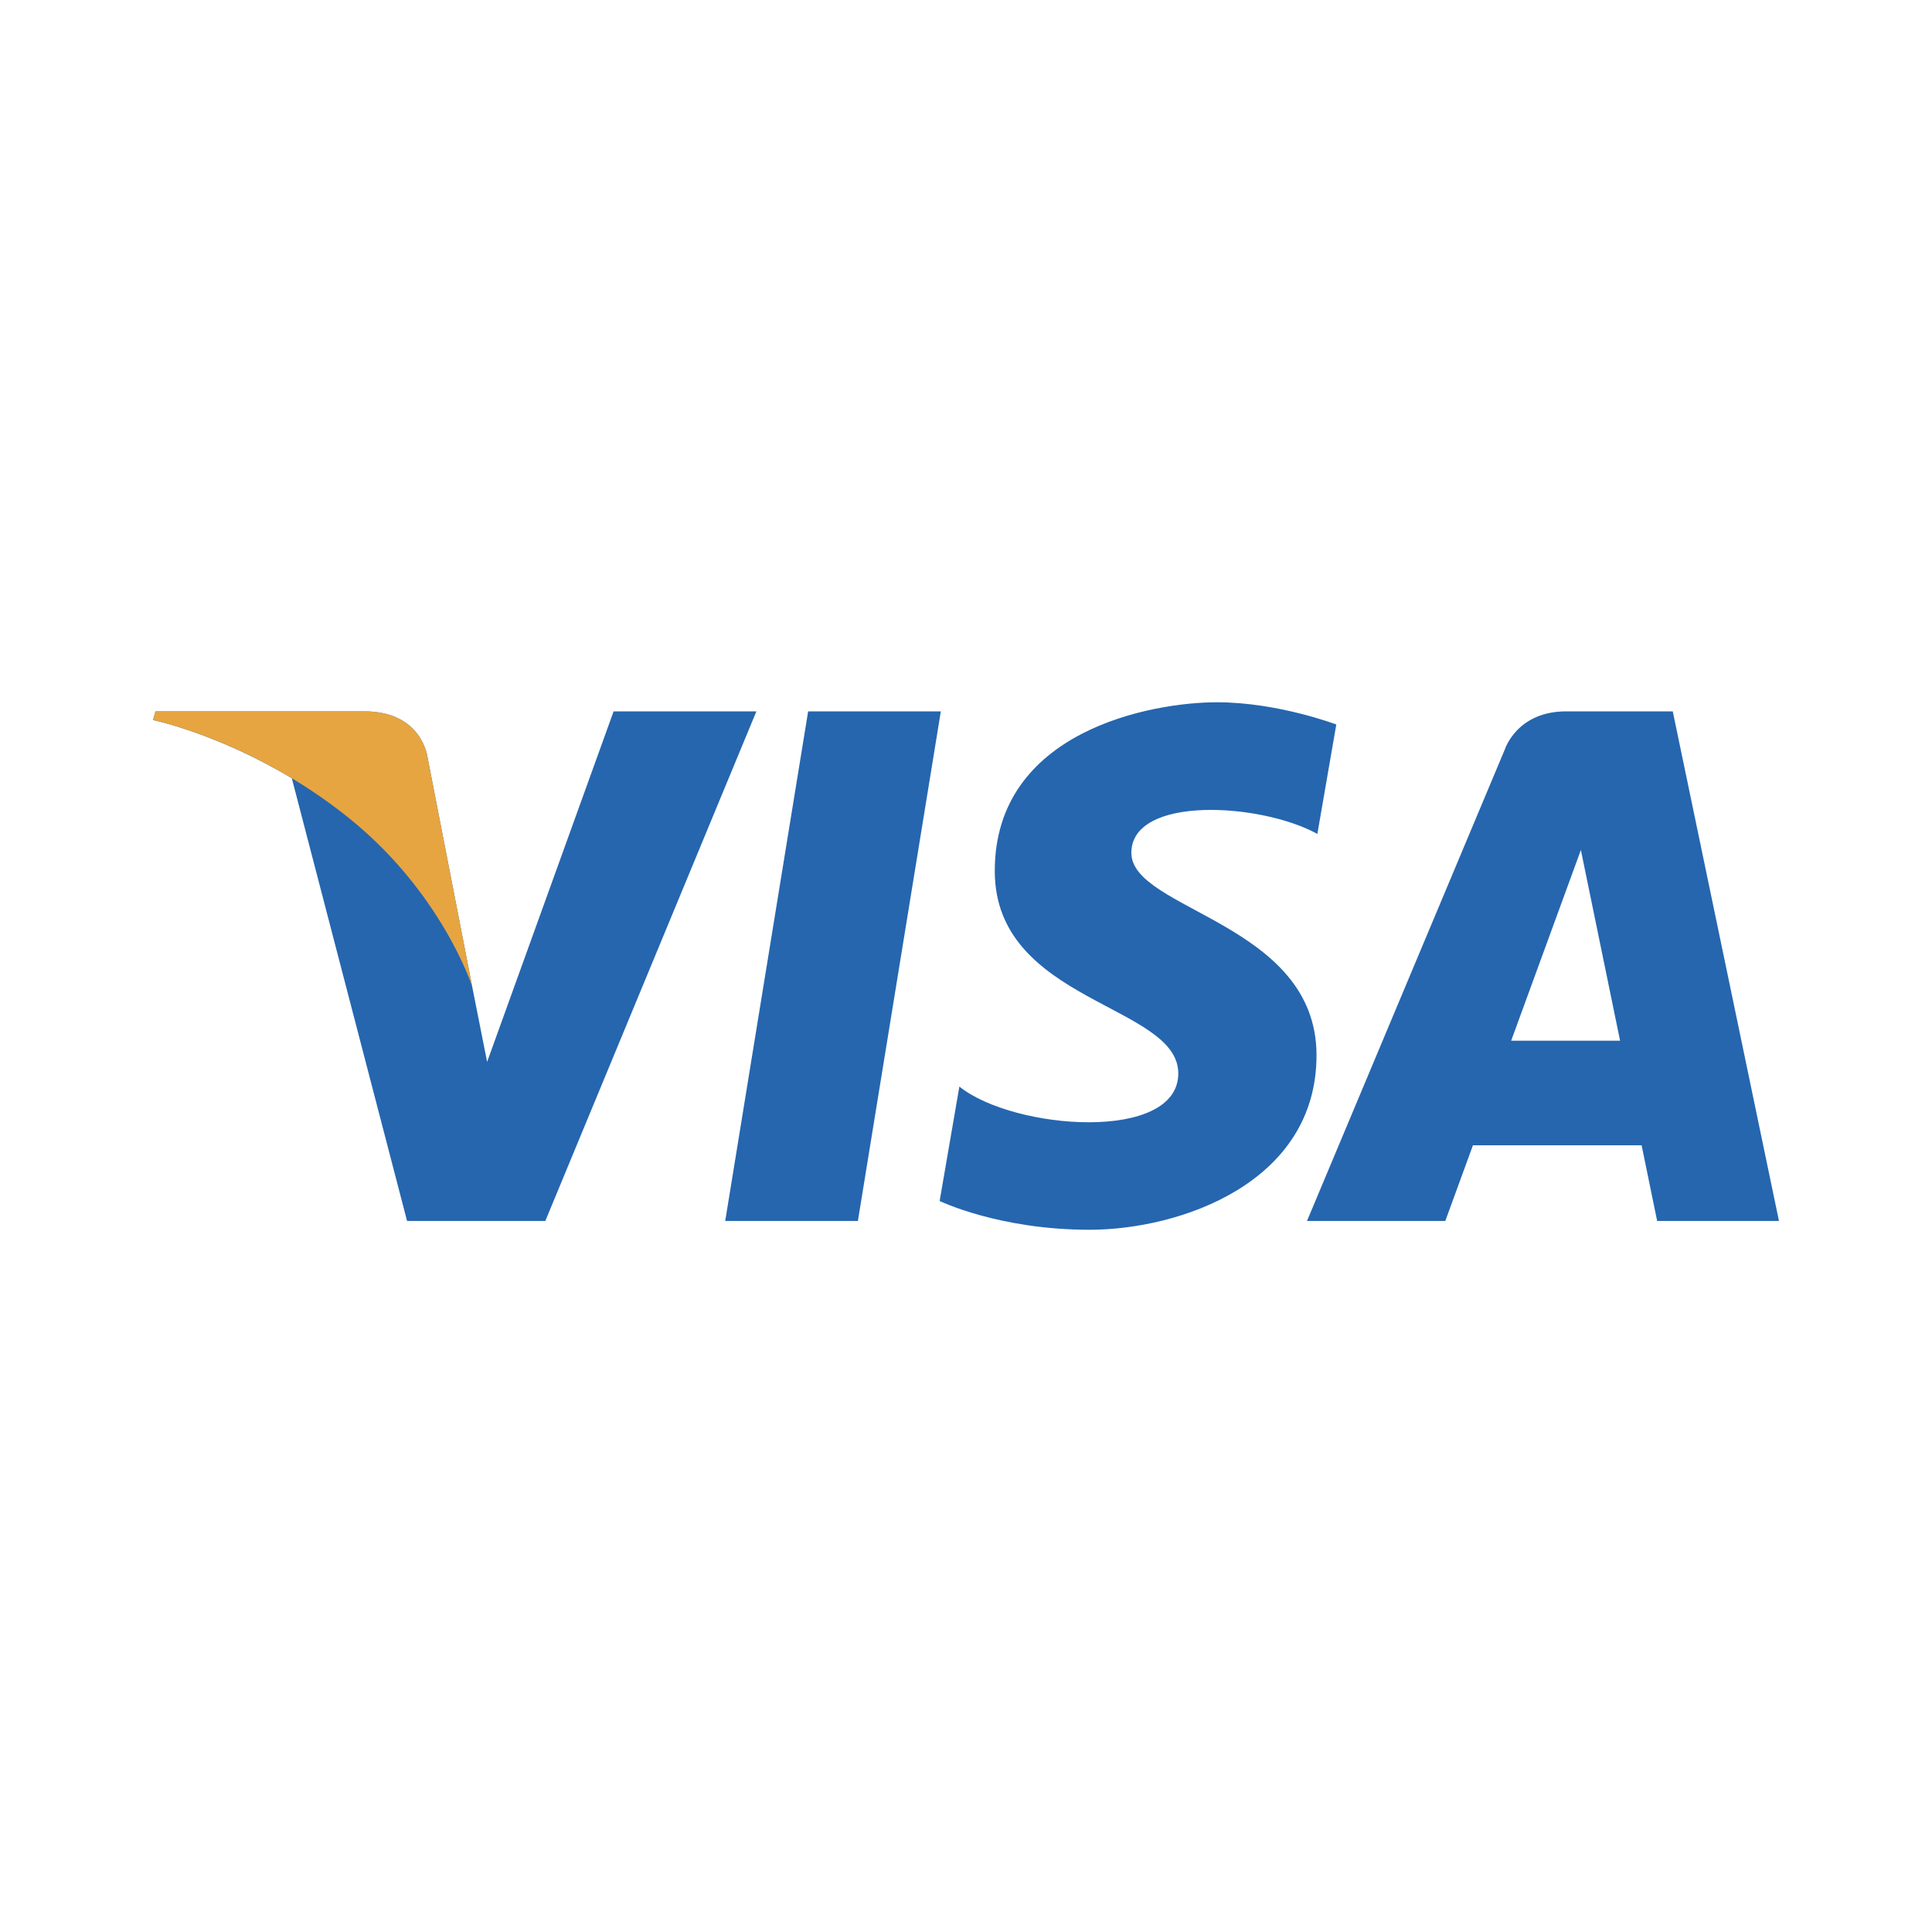
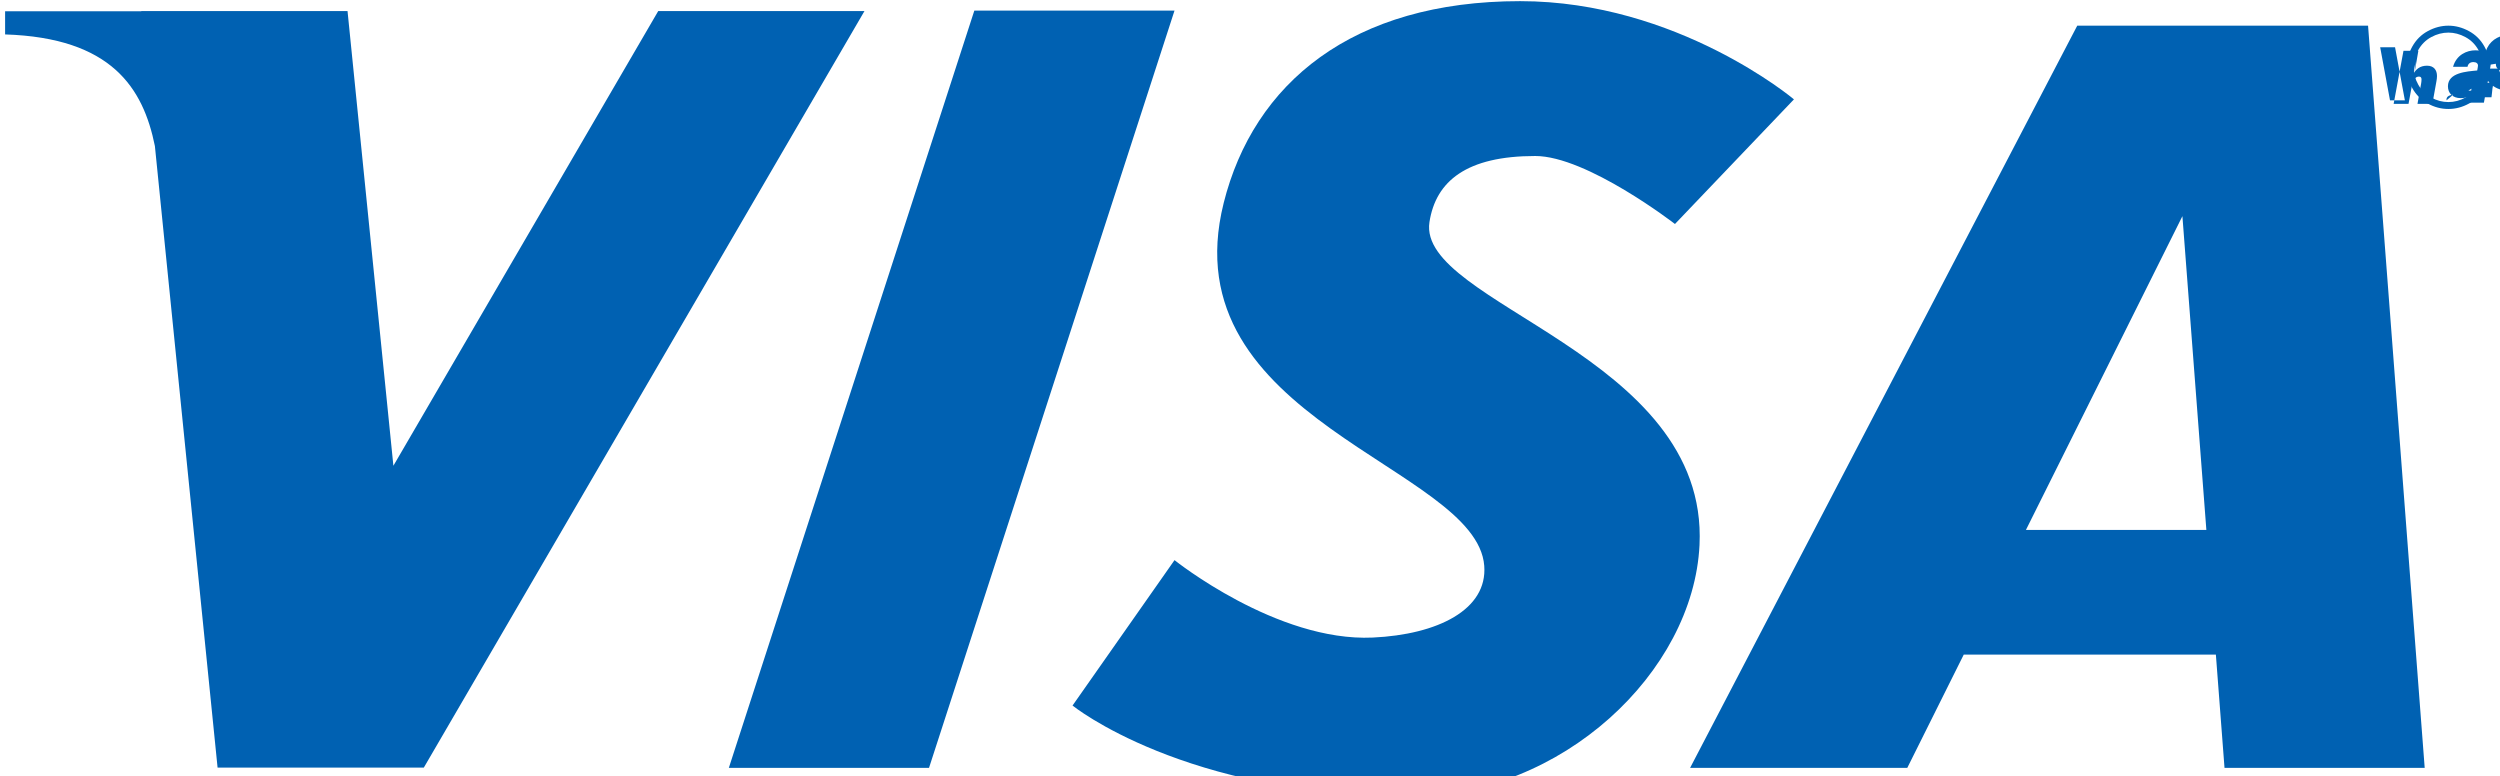
- <svg xmlns="http://www.w3.org/2000/svg" viewBox="0 0 141.732 141.732">
-   <g fill="#2566af">
-     <path d="M62.935 89.571h-9.733l6.083-37.384h9.734zM45.014 52.187L35.735 77.9l-1.098-5.537.001.002-3.275-16.812s-.396-3.366-4.617-3.366h-15.34l-.18.633s4.691.976 10.181 4.273l8.456 32.479h10.141l15.485-37.385H45.014zM121.569 89.571h8.937l-7.792-37.385h-7.824c-3.613 0-4.493 2.786-4.493 2.786L95.881 89.571h10.146l2.029-5.553h12.373l1.14 5.553zm-10.71-13.224l5.114-13.99 2.877 13.99h-7.991zM96.642 61.177l1.389-8.028s-4.286-1.63-8.754-1.63c-4.83 0-16.3 2.111-16.3 12.376 0 9.658 13.462 9.778 13.462 14.851s-12.075 4.164-16.06.965l-1.447 8.394s4.346 2.111 10.986 2.111c6.642 0 16.662-3.439 16.662-12.799 0-9.72-13.583-10.625-13.583-14.851.001-4.227 9.48-3.684 13.645-1.389z" />
-   </g>
-   <path d="M34.638 72.364l-3.275-16.812s-.396-3.366-4.617-3.366h-15.34l-.18.633s7.373 1.528 14.445 7.253c6.762 5.472 8.967 12.292 8.967 12.292z" fill="#e6a540" />
-   <path fill="none" d="M0 0h141.732v141.732H0z" />
+ <svg xmlns="http://www.w3.org/2000/svg" id="svg3052" version="1.1" viewBox="0 0 2122.71 658.88">
+   <defs>
+     <style>
+       .st0 {
+         fill-rule: evenodd;
+       }
+ 
+       .st0, .st1 {
+         fill: #0061b2;
+       }
+     </style>
+   </defs>
+   <path id="path3071" class="st0" d="M119.96,9.38l.03.19H4.33v19.66c90.26,2.87,117.21,45.34,127.19,94.78l53.22,527.75h175.12L734.02,9.38h-175.12l-224.88,386.09L295.08,9.38H119.96Z" />
+   <path id="rect3086" class="st0" d="M827.29,9h169.97l-208.45,643h-169.97L827.29,9Z" />
+   <path id="path3089" class="st0" d="M1763.74,21.82l-328.72,630.19h184.41l47.97-96.22h214.06l7.34,96.22h169.97l-48.09-630.19h-246.94ZM1853.05,183.54l20.34,266.44h-153.22l132.88-266.44Z" />
+   <path id="path3105" class="st1" d="M1038.95,172.56C1064.46,70.6,1148.18.98,1290.7.98c133.5,0,232.51,83.38,232.51,83.38l-101.02,105.83s-74.67-57.73-118.66-57.73c-58.16,0-84.42,21.24-89.8,56.12-10.71,69.56,237.14,112.13,229.3,274.2-5.24,108.23-117.25,213.26-245.33,213.26-192.06,0-287.02-76.97-287.02-76.97l86.59-123.47s86.79,69.52,168.37,65.74c55.03-2.55,97.45-23.64,94.61-60.93-6.45-84.52-267.45-123.32-221.28-307.87h0Z" />
+   <path id="path3151" class="st1" d="M2078.88,21.8c-5.93,0-11.74,1.52-17.4,4.57-5.65,3.05-10.04,7.43-13.21,13.1-3.17,5.67-4.75,11.58-4.75,17.73s1.57,11.95,4.69,17.57c3.12,5.62,7.48,9.99,13.09,13.1s11.47,4.66,17.59,4.66,11.98-1.56,17.59-4.66,9.95-7.48,13.05-13.1c3.11-5.62,4.66-11.48,4.66-17.57s-1.57-12.06-4.72-17.73c-3.15-5.67-7.56-10.05-13.21-13.1-5.65-3.05-11.43-4.57-17.36-4.57h0ZM2078.88,27.68c4.93,0,9.73,1.26,14.45,3.8,4.71,2.55,8.39,6.19,11.03,10.93,2.64,4.73,3.96,9.67,3.96,14.79s-1.27,9.96-3.87,14.63c-2.59,4.67-6.25,8.32-10.93,10.93-4.68,2.61-9.55,3.9-14.64,3.9s-9.99-1.29-14.67-3.9c-4.68-2.61-8.32-6.26-10.93-10.93-2.61-4.67-3.9-9.54-3.9-14.63s1.31-10.06,3.96-14.79c2.65-4.73,6.33-8.38,11.03-10.93,4.7-2.55,9.55-3.8,14.51-3.8Z" />
+   <path id="path3153" class="st1" d="M2033.6,40.15h-12.63l8.34,45.03h12.63l-8.34-45.03ZM2051.07,52.19l-1.96,10.35h.15c1.95-3.57,5.45-6.76,11.46-6.76,5.74,0,8.49,3.57,8.49,8.81,0,1.42-.22,3.21-.51,4.64l-3.42,18.94h-12.63l3.13-17.52c.15-.92.29-2.14.29-3.21,0-1.71-.73-2.42-2.24-2.42-3.42,0-5.15,3.85-5.89,7.49l-2.9,15.66h-12.63l8.34-45.03h12.63l-3.27,18.94.07.11h-.07ZM2077.33,85.18c-.44-2.85,1.89-4.28,4.74-4.57,5.96-.64,11.92-2.14,16.44-5.35l-2.1,11.92h12.63l5.45-30.18c.29-1.57.51-3.21.51-4.71,0-5.78-4.89-9.57-13.16-9.57-7.34,0-16.15,3.85-18.98,13.99h12.27c.44-2.49,2.17-4,4.96-4,2.53,0,3.93,1.21,3.93,2.99,0,.64-.15,1.43-.22,1.71l-.44,2.43c-8.93.85-24.86,1.78-24.86,13.42,0,5.85,4.01,10.06,10.82,10.06s11.7-3.07,14.31-7.78h.15l-.22,7.06h11.92c.36-2.35.51-4.92.8-7.27l.58-3.21c.07-.64.15-1.28.22-1.85h-13.09c-.58,3.85-3.13,6.71-6.84,6.71-2.61,0-4.01-1.5-4.01-4.13,0-.36.07-.71.15-1.07v-.14ZM2119.16,54.13c0,1.28.29,2.42.95,3.5h.07c.58.78,1.38,1.43,2.53,2.07v.07c1.38.71,3.06,1.36,5.3,1.85,1.67.43,2.97.78,4.09,1.21.07,0,.29.14.36.21.07.07.15.07.15.14.15.07.22.21.29.35,0,.07.07.14.07.28,0,.21-.07.35-.22.57-.15.14-.36.28-.58.43-.36.14-.8.28-1.38.35-.58.07-1.16.14-1.82.14-2.02,0-3.63-.64-4.96-1.99-1.31-1.36-2.02-3-2.17-5.07h-12.63c.15,5.57,2.17,10.14,6.26,13.63,4.09,3.57,9.54,5.28,16.08,5.28,3.42,0,6.55-.35,9.32-1.14,2.82-.78,5.15-1.92,7.19-3.35,2.02-1.43,3.56-3.14,4.74-5.14,1.16-1.99,1.74-4.14,1.74-6.42,0-1.43-.22-2.71-.58-3.85-.36-1.14-.95-2.14-1.6-3-.73-.85-1.6-1.64-2.61-2.35-1.02-.71-2.17-1.35-3.42-1.85-1.31-.5-2.68-.92-4.23-1.28-1.6-.35-3.2-.64-5.01-.92l-1.38-.21c-1.16-.21-2.02-.43-2.61-.64-.58-.21-1.09-.43-1.38-.64-.36-.21-.58-.43-.8-.64-.15-.21-.22-.43-.22-.71,0-.35.07-.64.29-.92.22-.21.58-.5.95-.71.44-.21.87-.35,1.45-.49.58-.14,1.16-.14,1.74-.14,3.56,0,5.96,1.49,7.12,4.57h12.63c-.29-5.64-2.24-10.14-5.96-13.35-3.78-3.14-8.93-4.78-15.54-4.78-5.08,0-9.47.99-13.09,2.92-3.71,1.92-6.48,4.71-8.41,8.49-1.89,3.78-2.97,8.28-3.27,13.49-.07.64-.07,1.21-.07,1.78Z" />
</svg>
